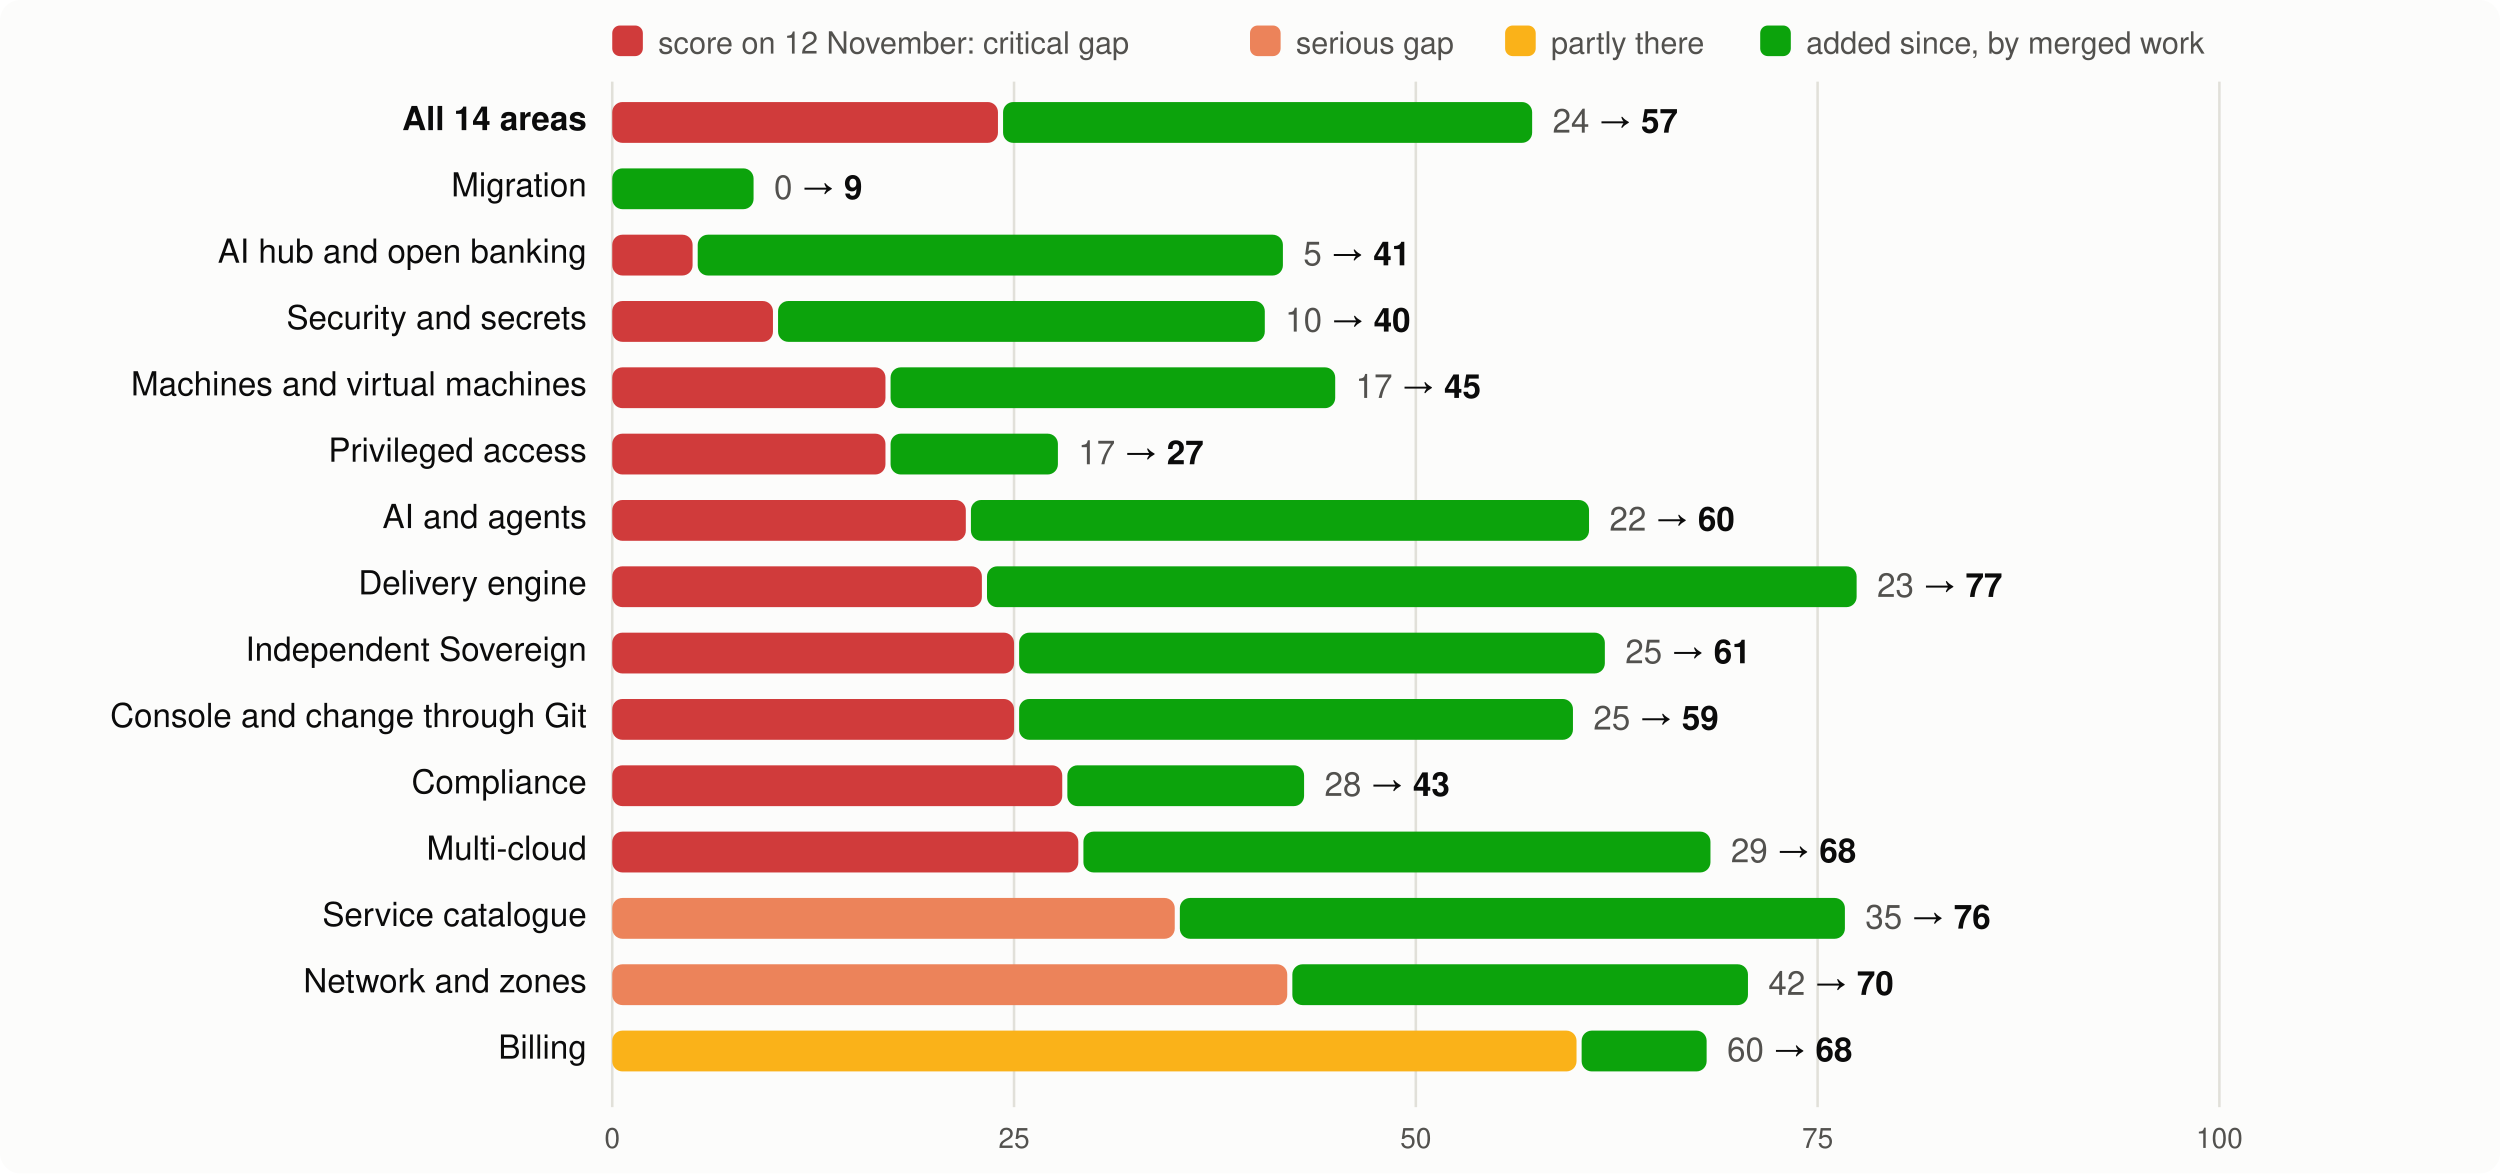
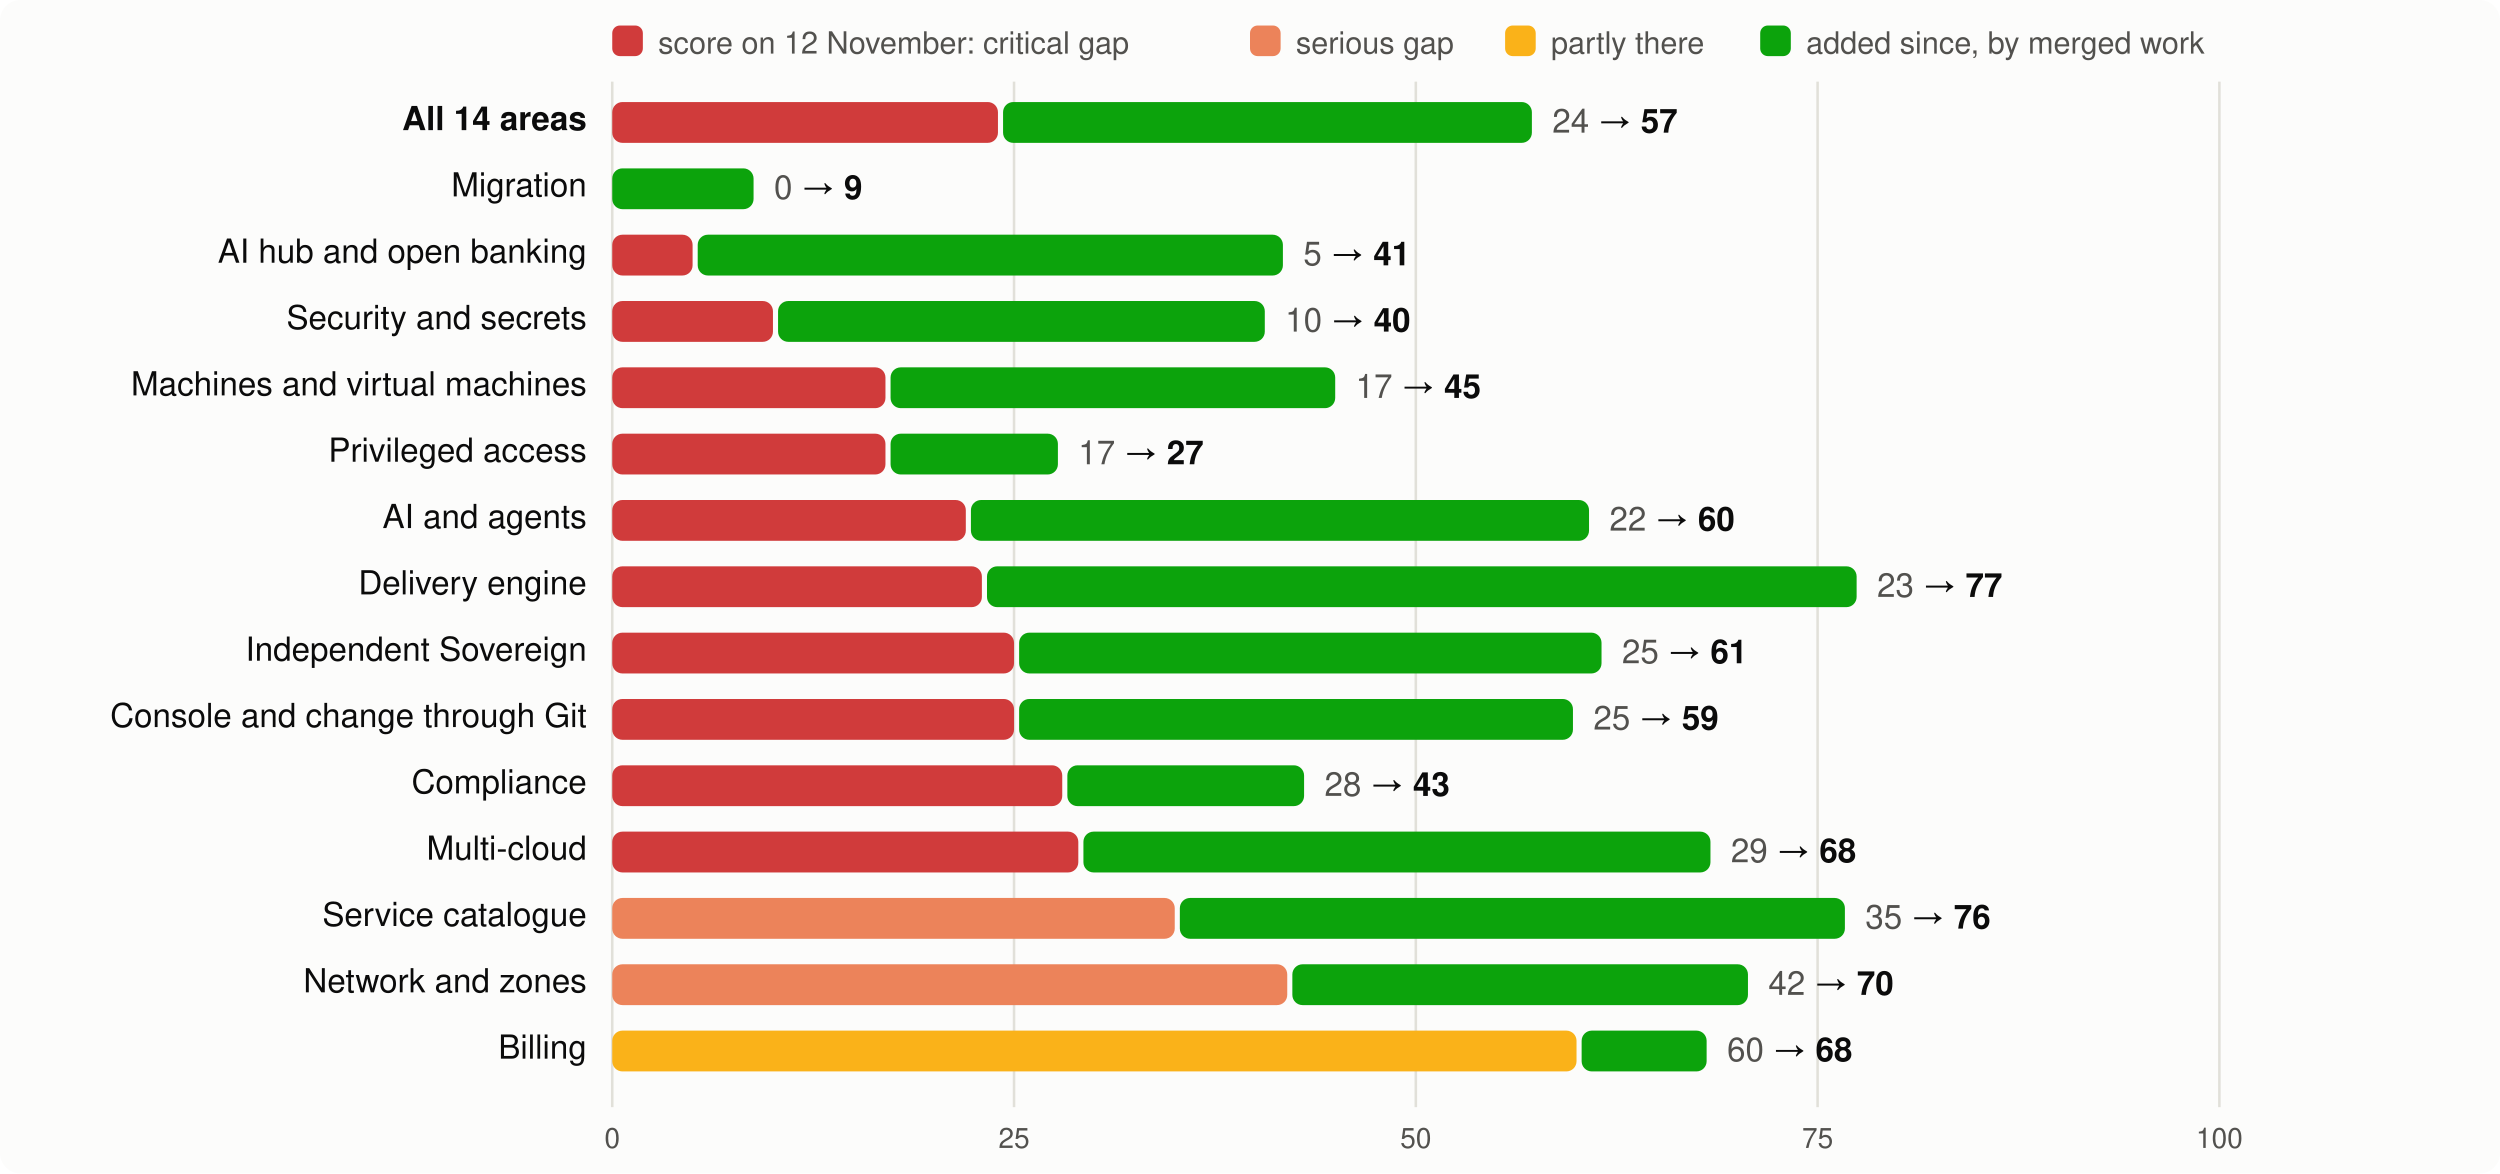
<svg xmlns="http://www.w3.org/2000/svg" viewBox="0 0 980 460" width="980" height="460" font-family="system-ui,-apple-system,Segoe UI,Helvetica,Arial,sans-serif" font-size="13">
  <rect width="980" height="460" rx="8" fill="#fcfcfb" />
  <rect x="240" y="10" width="12" height="12" rx="3" fill="#d03b3b" />
  <text x="258" y="21" fill="#52514e" font-size="12">score on 12 November: critical gap</text>
  <rect x="490" y="10" width="12" height="12" rx="3" fill="#ec835a" />
  <text x="508" y="21" fill="#52514e" font-size="12">serious gap</text>
  <rect x="590" y="10" width="12" height="12" rx="3" fill="#fab219" />
  <text x="608" y="21" fill="#52514e" font-size="12">partly there</text>
  <rect x="690" y="10" width="12" height="12" rx="3" fill="#0ca30c" />
  <text x="708" y="21" fill="#52514e" font-size="12">added since, by merged work</text>
  <line x1="240.0" x2="240.0" y1="32" y2="434" stroke="#e1e0d9" />
  <text x="240.0" y="450" text-anchor="middle" fill="#52514e" font-size="11">0</text>
  <line x1="397.5" x2="397.5" y1="32" y2="434" stroke="#e1e0d9" />
  <text x="397.5" y="450" text-anchor="middle" fill="#52514e" font-size="11">25</text>
  <line x1="555.0" x2="555.0" y1="32" y2="434" stroke="#e1e0d9" />
  <text x="555.0" y="450" text-anchor="middle" fill="#52514e" font-size="11">50</text>
  <line x1="712.5" x2="712.5" y1="32" y2="434" stroke="#e1e0d9" />
  <text x="712.5" y="450" text-anchor="middle" fill="#52514e" font-size="11">75</text>
  <line x1="870.0" x2="870.0" y1="32" y2="434" stroke="#e1e0d9" />
  <text x="870.0" y="450" text-anchor="middle" fill="#52514e" font-size="11">100</text>
  <text x="230" y="51" text-anchor="end" fill="#0b0b0b" font-weight="600">All 14 areas</text>
  <rect x="240" y="40" width="151.2" height="16" rx="4" fill="#d03b3b" />
-   <rect x="393.2" y="40" width="207.4" height="16" rx="4" fill="#0ca30c" />
-   <text x="608.6" y="52" fill="#0b0b0b">
+   <rect x="393.2" y="40" width="207.3" height="16" rx="4" fill="#0ca30c" />
+   <text x="608.5" y="52" fill="#0b0b0b">
    <tspan fill="#52514e">24</tspan> → <tspan font-weight="600">57</tspan>
  </text>
  <text x="230" y="77" text-anchor="end" fill="#0b0b0b" font-weight="400">Migration</text>
  <rect x="240.0" y="66" width="55.4" height="16" rx="4" fill="#0ca30c" />
  <text x="303.4" y="78" fill="#0b0b0b">
    <tspan fill="#52514e">0</tspan> → <tspan font-weight="600">9</tspan>
  </text>
  <text x="230" y="103" text-anchor="end" fill="#0b0b0b" font-weight="400">AI hub and open banking</text>
  <rect x="240" y="92" width="31.5" height="16" rx="4" fill="#d03b3b" />
  <rect x="273.5" y="92" width="229.4" height="16" rx="4" fill="#0ca30c" />
  <text x="510.9" y="104" fill="#0b0b0b">
    <tspan fill="#52514e">5</tspan> → <tspan font-weight="600">41</tspan>
  </text>
  <text x="230" y="129" text-anchor="end" fill="#0b0b0b" font-weight="400">Security and secrets</text>
  <rect x="240" y="118" width="63.0" height="16" rx="4" fill="#d03b3b" />
  <rect x="305.0" y="118" width="190.8" height="16" rx="4" fill="#0ca30c" />
  <text x="503.8" y="130" fill="#0b0b0b">
    <tspan fill="#52514e">10</tspan> → <tspan font-weight="600">40</tspan>
  </text>
  <text x="230" y="155" text-anchor="end" fill="#0b0b0b" font-weight="400">Machines and virtual machines</text>
  <rect x="240" y="144" width="107.1" height="16" rx="4" fill="#d03b3b" />
  <rect x="349.1" y="144" width="174.3" height="16" rx="4" fill="#0ca30c" />
  <text x="531.4" y="156" fill="#0b0b0b">
    <tspan fill="#52514e">17</tspan> → <tspan font-weight="600">45</tspan>
  </text>
  <text x="230" y="181" text-anchor="end" fill="#0b0b0b" font-weight="400">Privileged access</text>
  <rect x="240" y="170" width="107.1" height="16" rx="4" fill="#d03b3b" />
  <rect x="349.1" y="170" width="65.6" height="16" rx="4" fill="#0ca30c" />
  <text x="422.7" y="182" fill="#0b0b0b">
    <tspan fill="#52514e">17</tspan> → <tspan font-weight="600">27</tspan>
  </text>
  <text x="230" y="207" text-anchor="end" fill="#0b0b0b" font-weight="400">AI and agents</text>
  <rect x="240" y="196" width="138.6" height="16" rx="4" fill="#d03b3b" />
  <rect x="380.6" y="196" width="242.3" height="16" rx="4" fill="#0ca30c" />
  <text x="630.9" y="208" fill="#0b0b0b">
    <tspan fill="#52514e">22</tspan> → <tspan font-weight="600">60</tspan>
  </text>
  <text x="230" y="233" text-anchor="end" fill="#0b0b0b" font-weight="400">Delivery engine</text>
  <rect x="240" y="222" width="144.9" height="16" rx="4" fill="#d03b3b" />
  <rect x="386.9" y="222" width="340.9" height="16" rx="4" fill="#0ca30c" />
  <text x="735.8" y="234" fill="#0b0b0b">
    <tspan fill="#52514e">23</tspan> → <tspan font-weight="600">77</tspan>
  </text>
  <text x="230" y="259" text-anchor="end" fill="#0b0b0b" font-weight="400">Independent Sovereign</text>
  <rect x="240" y="248" width="157.5" height="16" rx="4" fill="#d03b3b" />
-   <rect x="399.5" y="248" width="229.6" height="16" rx="4" fill="#0ca30c" />
-   <text x="637.1" y="260" fill="#0b0b0b">
+   <rect x="399.5" y="248" width="228.3" height="16" rx="4" fill="#0ca30c" />
+   <text x="635.8" y="260" fill="#0b0b0b">
    <tspan fill="#52514e">25</tspan> → <tspan font-weight="600">61</tspan>
  </text>
  <text x="230" y="285" text-anchor="end" fill="#0b0b0b" font-weight="400">Console and change through Git</text>
  <rect x="240" y="274" width="157.5" height="16" rx="4" fill="#d03b3b" />
  <rect x="399.5" y="274" width="217.1" height="16" rx="4" fill="#0ca30c" />
  <text x="624.6" y="286" fill="#0b0b0b">
    <tspan fill="#52514e">25</tspan> → <tspan font-weight="600">59</tspan>
  </text>
  <text x="230" y="311" text-anchor="end" fill="#0b0b0b" font-weight="400">Compliance</text>
  <rect x="240" y="300" width="176.4" height="16" rx="4" fill="#d03b3b" />
  <rect x="418.4" y="300" width="92.8" height="16" rx="4" fill="#0ca30c" />
  <text x="519.2" y="312" fill="#0b0b0b">
    <tspan fill="#52514e">28</tspan> → <tspan font-weight="600">43</tspan>
  </text>
  <text x="230" y="337" text-anchor="end" fill="#0b0b0b" font-weight="400">Multi-cloud</text>
  <rect x="240" y="326" width="182.7" height="16" rx="4" fill="#d03b3b" />
  <rect x="424.7" y="326" width="245.8" height="16" rx="4" fill="#0ca30c" />
  <text x="678.5" y="338" fill="#0b0b0b">
    <tspan fill="#52514e">29</tspan> → <tspan font-weight="600">68</tspan>
  </text>
  <text x="230" y="363" text-anchor="end" fill="#0b0b0b" font-weight="400">Service catalogue</text>
  <rect x="240" y="352" width="220.5" height="16" rx="4" fill="#ec835a" />
  <rect x="462.5" y="352" width="260.7" height="16" rx="4" fill="#0ca30c" />
  <text x="731.2" y="364" fill="#0b0b0b">
    <tspan fill="#52514e">35</tspan> → <tspan font-weight="600">76</tspan>
  </text>
  <text x="230" y="389" text-anchor="end" fill="#0b0b0b" font-weight="400">Network and zones</text>
  <rect x="240" y="378" width="264.6" height="16" rx="4" fill="#ec835a" />
  <rect x="506.6" y="378" width="178.6" height="16" rx="4" fill="#0ca30c" />
  <text x="693.2" y="390" fill="#0b0b0b">
    <tspan fill="#52514e">42</tspan> → <tspan font-weight="600">70</tspan>
  </text>
  <text x="230" y="415" text-anchor="end" fill="#0b0b0b" font-weight="400">Billing</text>
  <rect x="240" y="404" width="378.0" height="16" rx="4" fill="#fab219" />
  <rect x="620.0" y="404" width="49.0" height="16" rx="4" fill="#0ca30c" />
  <text x="677.0" y="416" fill="#0b0b0b">
    <tspan fill="#52514e">60</tspan> → <tspan font-weight="600">68</tspan>
  </text>
</svg>
